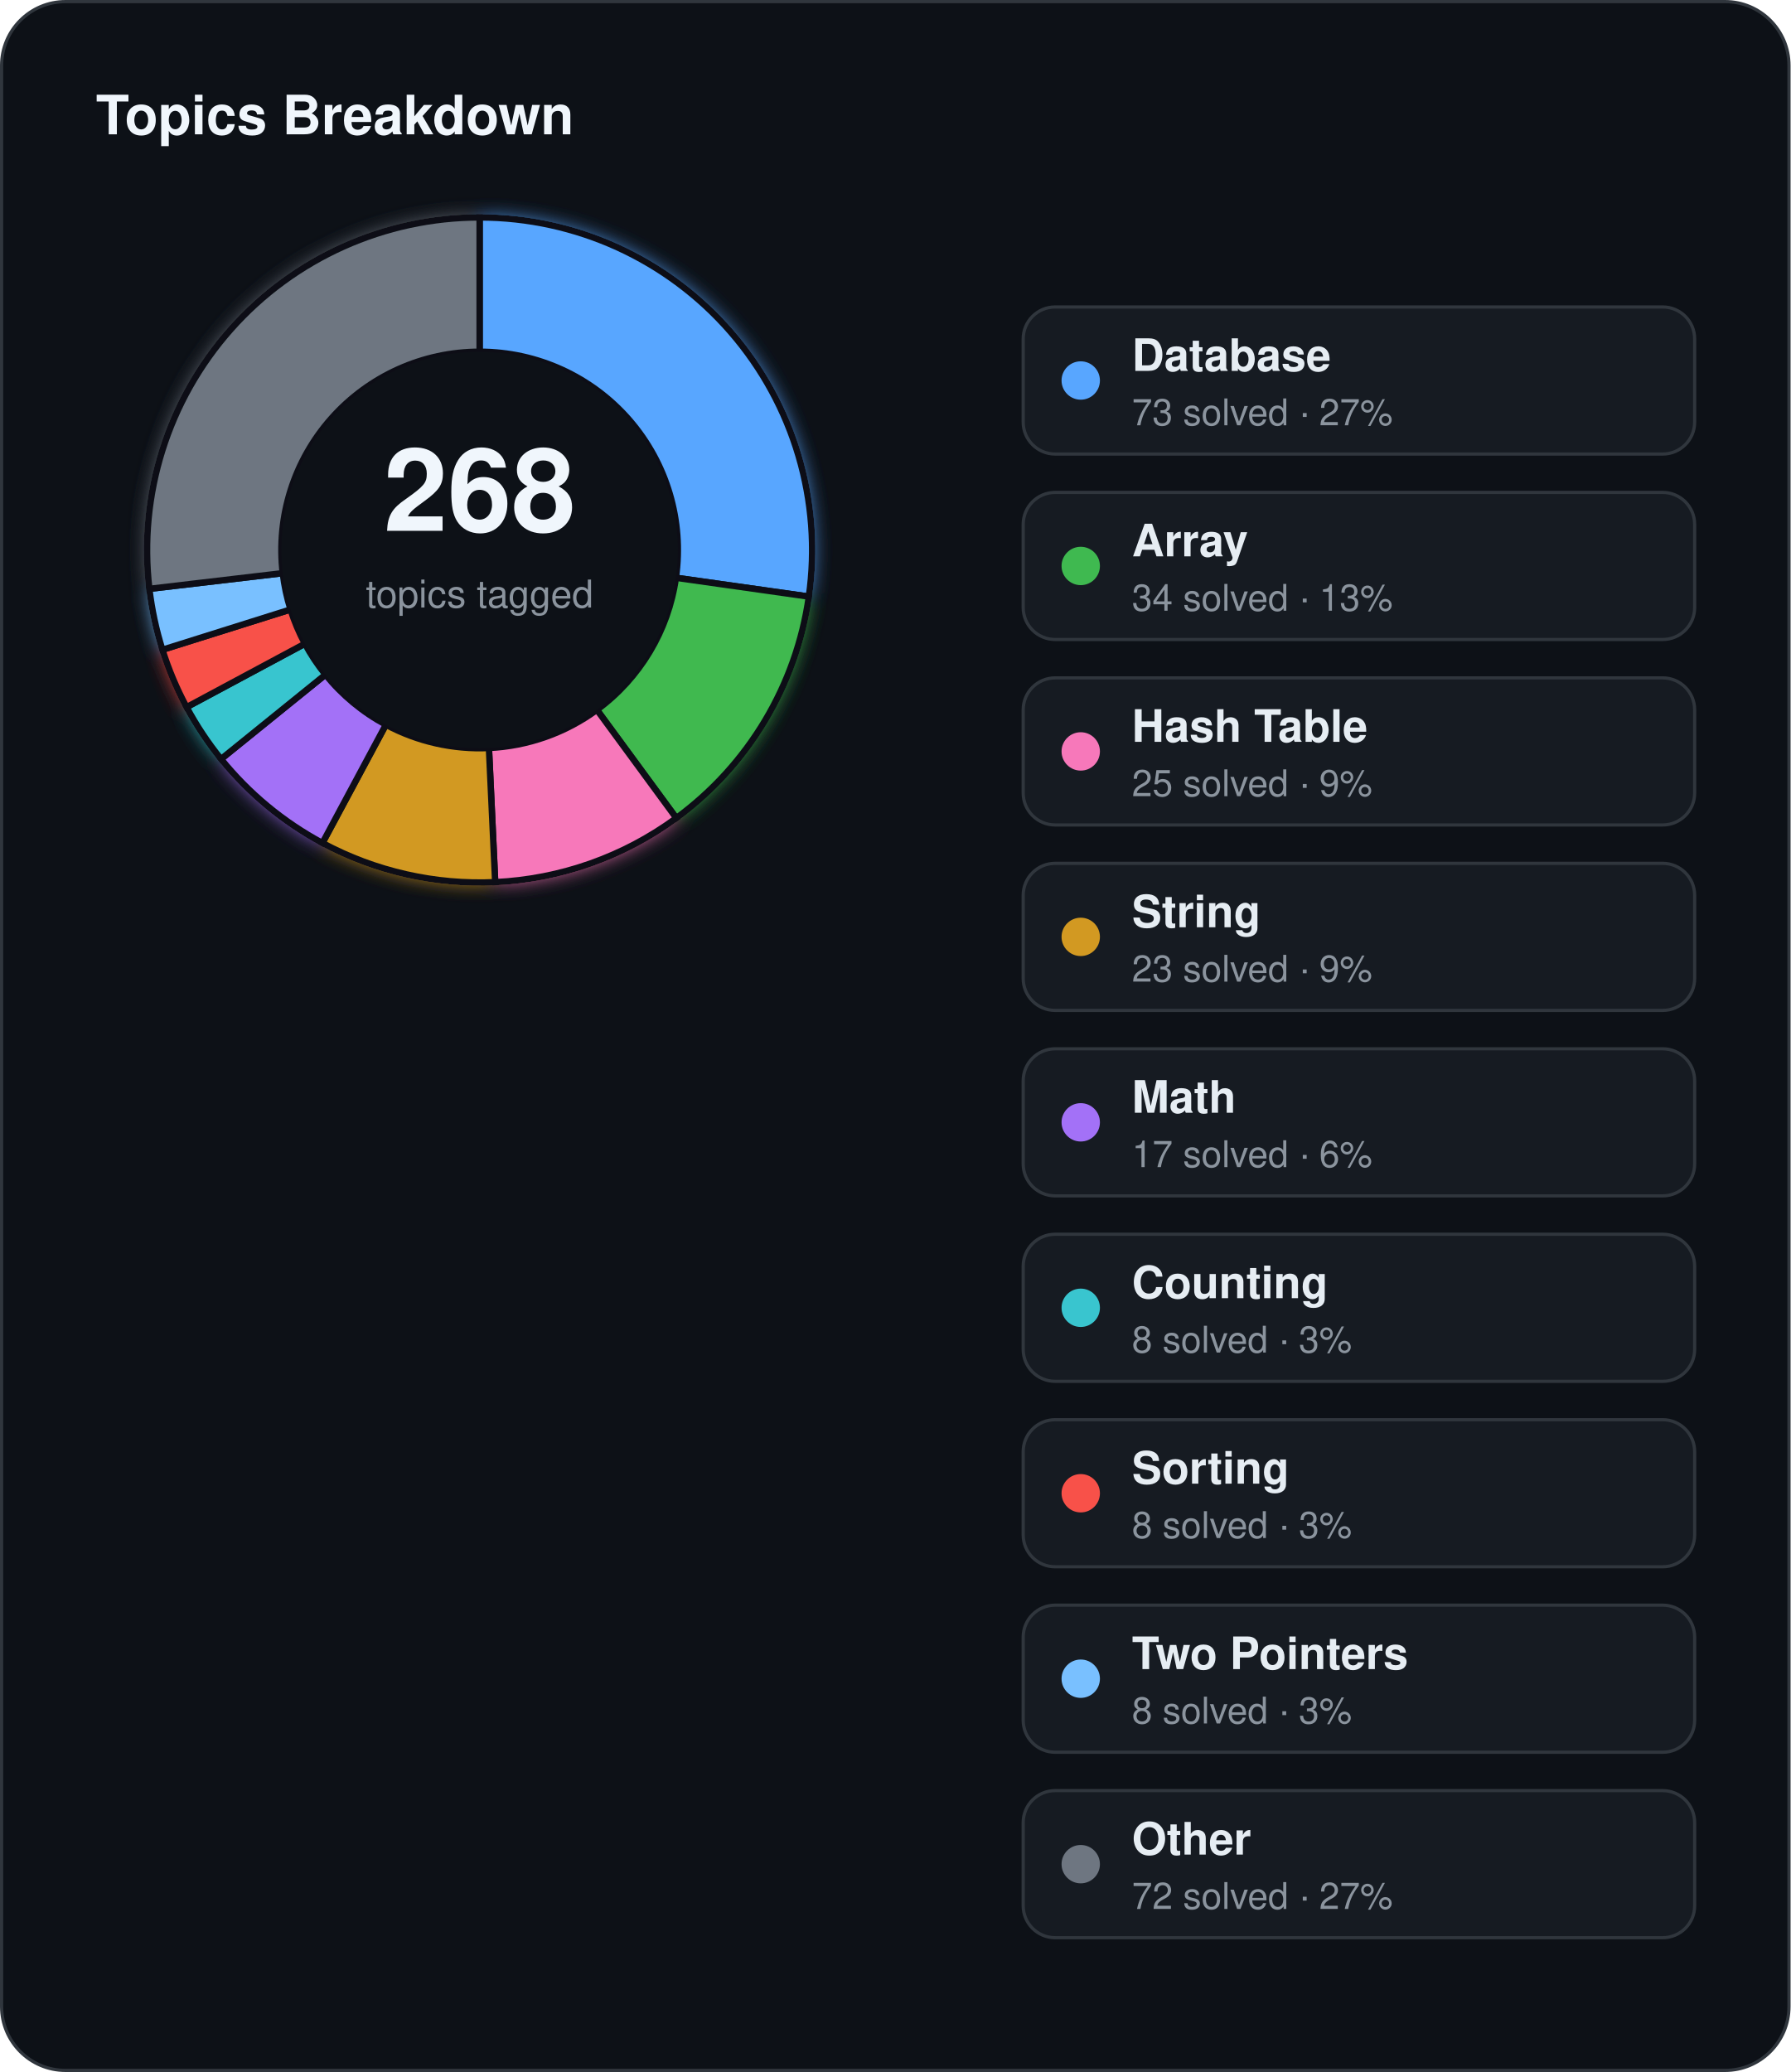
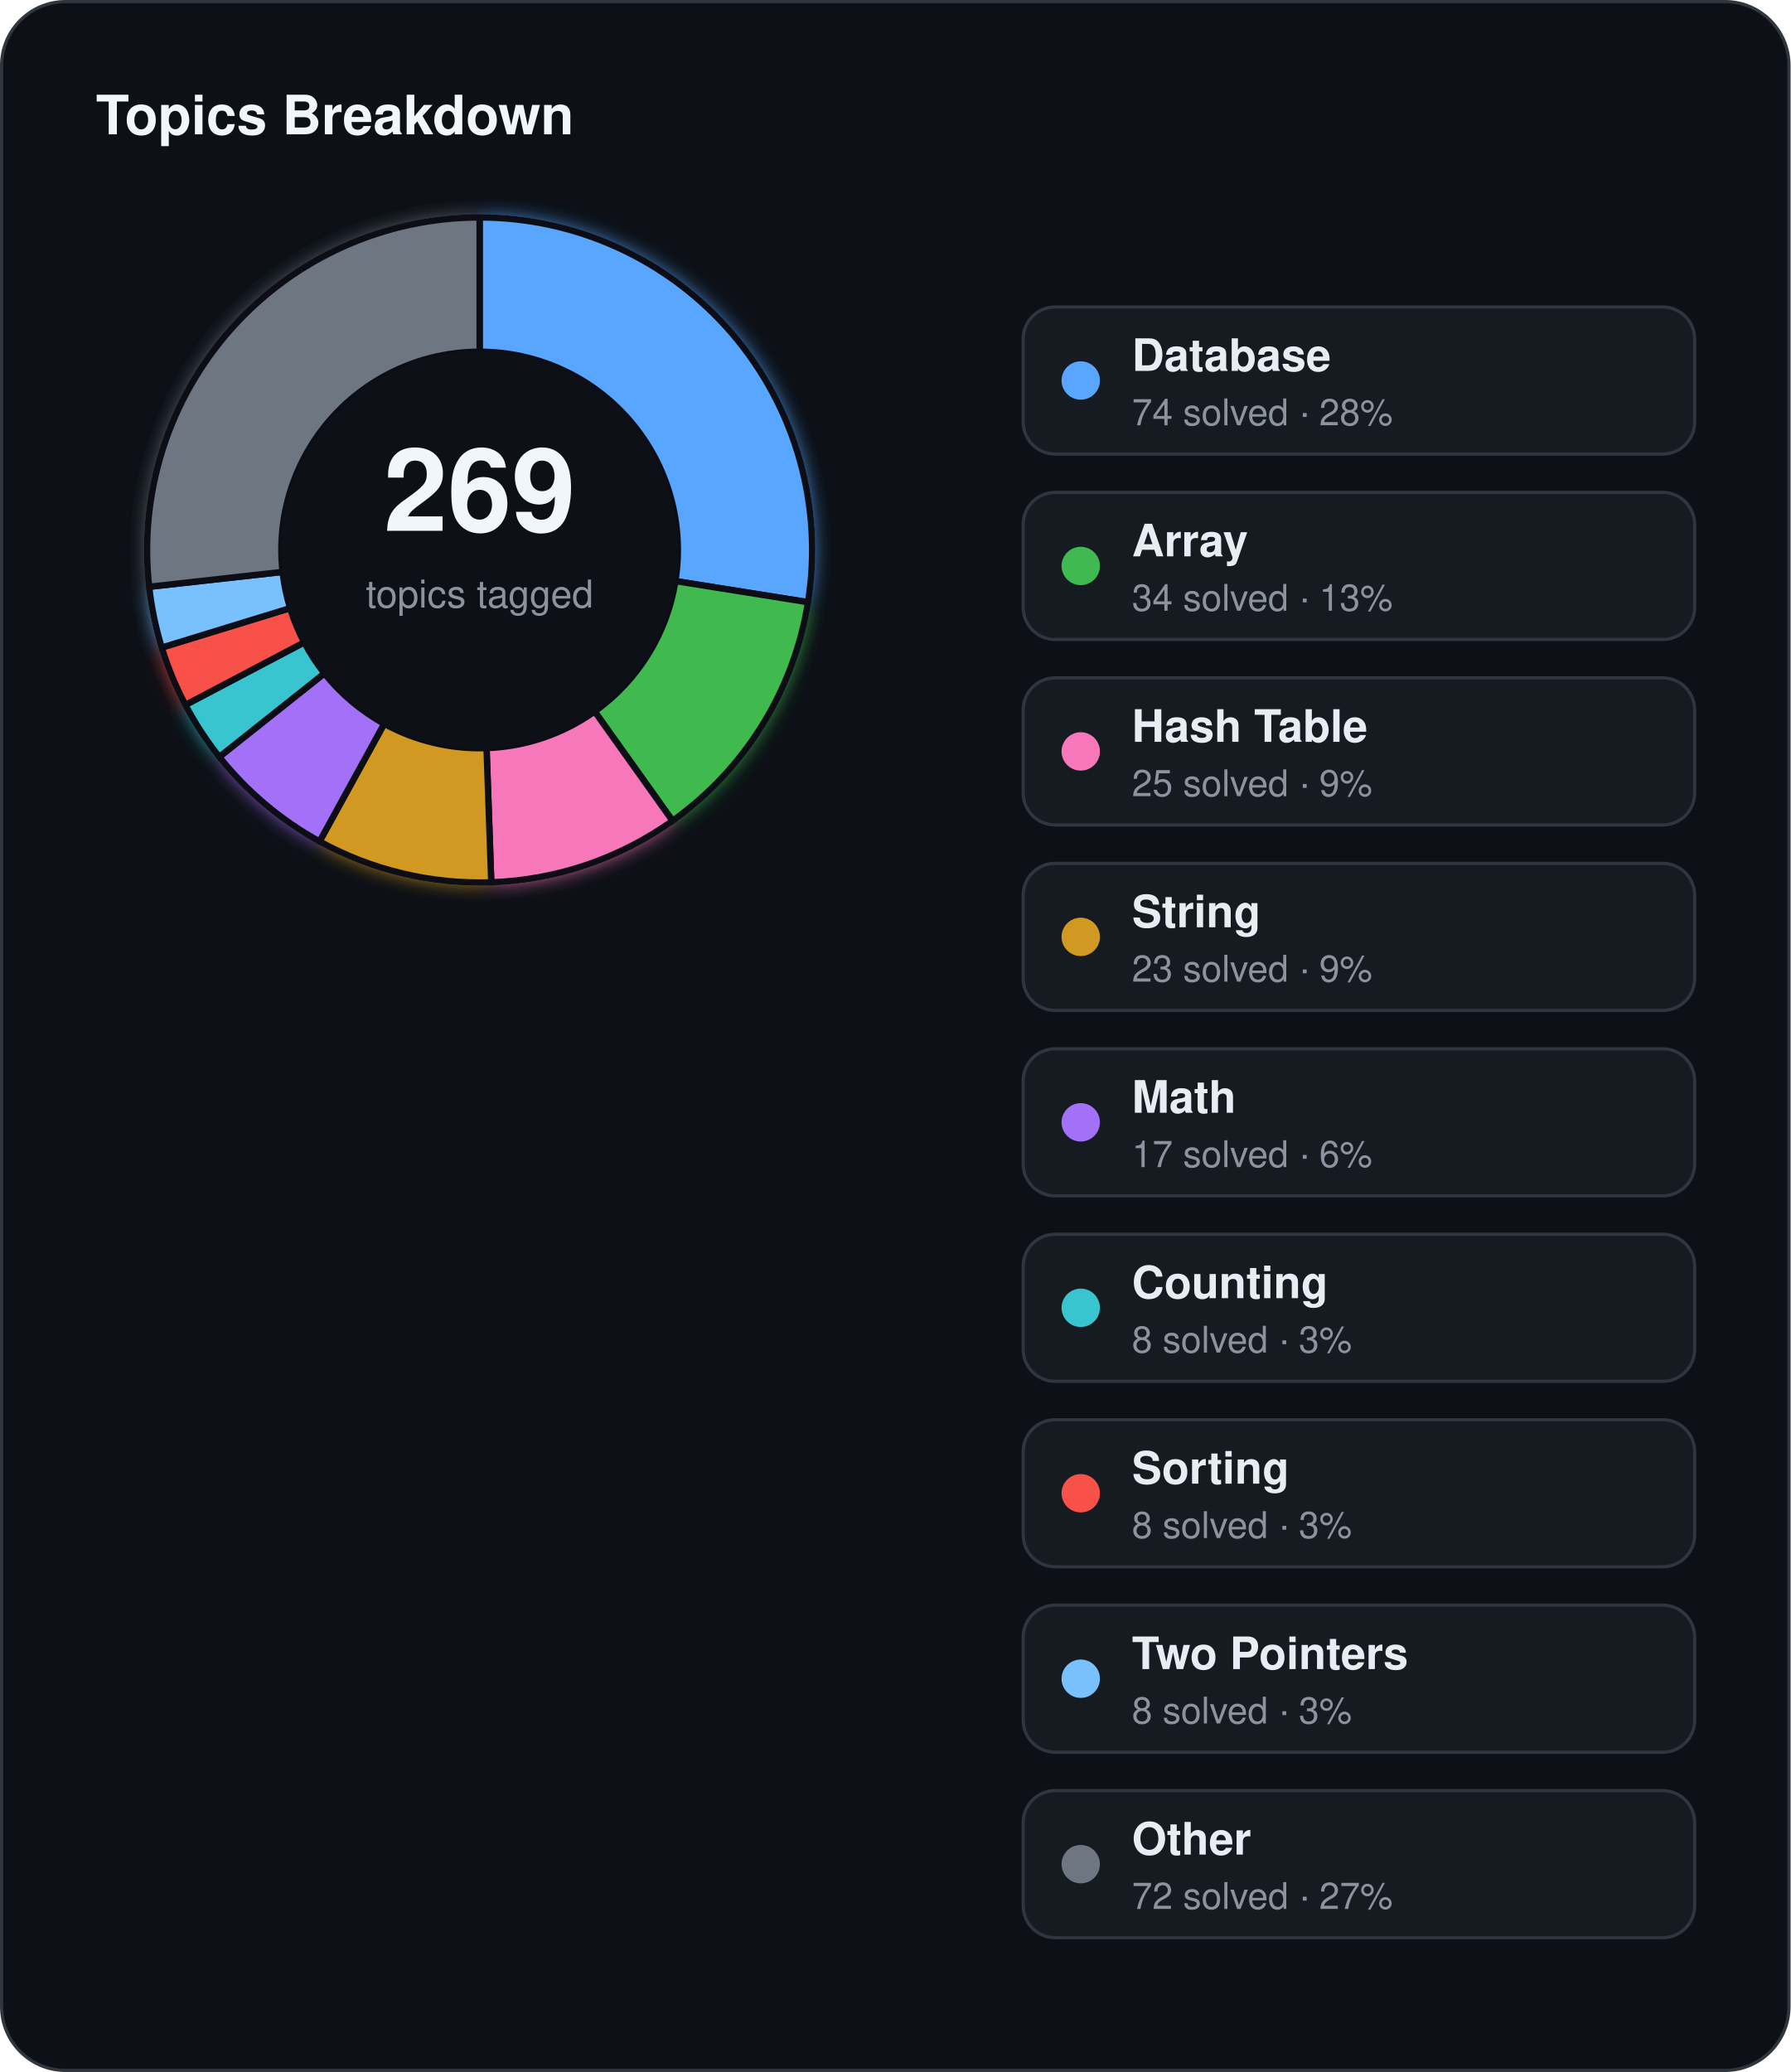
<svg xmlns="http://www.w3.org/2000/svg" width="560" height="648" viewBox="0 0 560 648">
  <defs>
    <filter id="topics-glow" x="-60%" y="-60%" width="220%" height="220%">
      <feGaussianBlur stdDeviation="3" result="blur" />
      <feMerge>
        <feMergeNode in="blur" />
        <feMergeNode in="SourceGraphic" />
      </feMerge>
    </filter>
  </defs>
  <rect x="0.5" y="0.5" width="559" height="647" rx="20" fill="#0d1117" stroke="#30363d" stroke-width="1" />
  <text x="30" y="42" fill="#f0f6fc" font-family="Segoe UI, Helvetica, Arial, sans-serif" font-size="17" font-weight="700">Topics Breakdown</text>
  <g filter="url(#topics-glow)">
-     <path d="M 150.00,68.00 A 104,104 0 0 1 252.97,186.58 L 211.39,180.69 A 62,62 0 0 0 150.00,110.00 Z" fill="#58a6ff" stroke="#0d1117" stroke-width="2" />
-     <path d="M 252.97,186.58 A 104,104 0 0 1 211.52,255.85 L 186.68,221.99 A 62,62 0 0 0 211.39,180.69 Z" fill="#3fb950" stroke="#0d1117" stroke-width="2" />
-     <path d="M 211.52,255.85 A 104,104 0 0 1 154.87,275.89 L 152.91,233.93 A 62,62 0 0 0 186.68,221.99 Z" fill="#f778ba" stroke="#0d1117" stroke-width="2" />
-     <path d="M 154.87,275.89 A 104,104 0 0 1 100.84,263.65 L 120.69,226.64 A 62,62 0 0 0 152.91,233.93 Z" fill="#d29922" stroke="#0d1117" stroke-width="2" />
-     <path d="M 100.84,263.65 A 104,104 0 0 1 69.13,237.39 L 101.79,210.98 A 62,62 0 0 0 120.69,226.64 Z" fill="#a371f7" stroke="#0d1117" stroke-width="2" />
-     <path d="M 69.13,237.39 A 104,104 0 0 1 58.35,221.16 L 95.36,201.31 A 62,62 0 0 0 101.79,210.98 Z" fill="#39c5cf" stroke="#0d1117" stroke-width="2" />
-     <path d="M 58.35,221.16 A 104,104 0 0 1 50.79,203.21 L 90.86,190.61 A 62,62 0 0 0 95.36,201.31 Z" fill="#f85149" stroke="#0d1117" stroke-width="2" />
-     <path d="M 50.79,203.21 A 104,104 0 0 1 46.71,184.16 L 88.43,179.25 A 62,62 0 0 0 90.86,190.61 Z" fill="#79c0ff" stroke="#0d1117" stroke-width="2" />
-     <path d="M 46.71,184.16 A 104,104 0 0 1 150.00,68.00 L 150.00,110.00 A 62,62 0 0 0 88.43,179.25 Z" fill="#6e7681" stroke="#0d1117" stroke-width="2" />
+     <path d="M 150.00,68.00 A 104,104 0 0 1 252.71,188.33 L 211.23,181.73 A 62,62 0 0 0 150.00,110.00 Z" fill="#58a6ff" stroke="#0d1117" stroke-width="2" />
+     <path d="M 252.71,188.33 A 104,104 0 0 1 210.34,256.71 L 185.97,222.50 A 62,62 0 0 0 211.23,181.73 Z" fill="#3fb950" stroke="#0d1117" stroke-width="2" />
+     <path d="M 210.34,256.71 A 104,104 0 0 1 153.64,275.94 L 152.17,233.96 A 62,62 0 0 0 185.97,222.50 Z" fill="#f778ba" stroke="#0d1117" stroke-width="2" />
+     <path d="M 153.64,275.94 A 104,104 0 0 1 99.94,263.16 L 120.16,226.34 A 62,62 0 0 0 152.17,233.96 Z" fill="#d29922" stroke="#0d1117" stroke-width="2" />
+     <path d="M 99.94,263.16 A 104,104 0 0 1 68.58,236.71 L 101.46,210.58 A 62,62 0 0 0 120.16,226.34 Z" fill="#a371f7" stroke="#0d1117" stroke-width="2" />
+     <path d="M 68.58,236.71 A 104,104 0 0 1 57.98,220.46 L 95.14,200.89 A 62,62 0 0 0 101.46,210.58 Z" fill="#39c5cf" stroke="#0d1117" stroke-width="2" />
+     <path d="M 57.98,220.46 A 104,104 0 0 1 50.58,202.52 L 90.73,190.19 A 62,62 0 0 0 95.14,200.89 Z" fill="#f85149" stroke="#0d1117" stroke-width="2" />
+     <path d="M 50.58,202.52 A 104,104 0 0 1 46.64,183.51 L 88.38,178.86 A 62,62 0 0 0 90.73,190.19 Z" fill="#79c0ff" stroke="#0d1117" stroke-width="2" />
+     <path d="M 46.64,183.51 A 104,104 0 0 1 150.00,68.00 L 150.00,110.00 A 62,62 0 0 0 88.38,178.86 Z" fill="#6e7681" stroke="#0d1117" stroke-width="2" />
  </g>
  <circle cx="150" cy="172" r="62" fill="#0d1117" />
-   <text x="150" y="166" text-anchor="middle" fill="#f0f6fc" font-family="Segoe UI, Helvetica, Arial, sans-serif" font-size="36" font-weight="700">268</text>
+   <text x="150" y="166" text-anchor="middle" fill="#f0f6fc" font-family="Segoe UI, Helvetica, Arial, sans-serif" font-size="36" font-weight="700">269</text>
  <text x="150" y="190" text-anchor="middle" fill="#8b949e" font-family="Segoe UI, Helvetica, Arial, sans-serif" font-size="12">topics tagged</text>
  <rect x="320" y="96" width="210" height="46" rx="10" fill="#161b22" stroke="#30363d" stroke-width="1" />
  <circle cx="338" cy="119" r="6" fill="#58a6ff" />
  <text x="354" y="116" fill="#e6edf3" font-family="Segoe UI, Helvetica, Arial, sans-serif" font-size="14" font-weight="600">Database</text>
-   <text x="354" y="133" fill="#8b949e" font-family="Segoe UI, Helvetica, Arial, sans-serif" font-size="11.5">73 solved · 27%</text>
+   <text x="354" y="133" fill="#8b949e" font-family="Segoe UI, Helvetica, Arial, sans-serif" font-size="11.5">74 solved · 28%</text>
  <rect x="320" y="154" width="210" height="46" rx="10" fill="#161b22" stroke="#30363d" stroke-width="1" />
  <circle cx="338" cy="177" r="6" fill="#3fb950" />
  <text x="354" y="174" fill="#e6edf3" font-family="Segoe UI, Helvetica, Arial, sans-serif" font-size="14" font-weight="600">Array</text>
  <text x="354" y="191" fill="#8b949e" font-family="Segoe UI, Helvetica, Arial, sans-serif" font-size="11.5">34 solved · 13%</text>
  <rect x="320" y="212" width="210" height="46" rx="10" fill="#161b22" stroke="#30363d" stroke-width="1" />
  <circle cx="338" cy="235" r="6" fill="#f778ba" />
  <text x="354" y="232" fill="#e6edf3" font-family="Segoe UI, Helvetica, Arial, sans-serif" font-size="14" font-weight="600">Hash Table</text>
  <text x="354" y="249" fill="#8b949e" font-family="Segoe UI, Helvetica, Arial, sans-serif" font-size="11.5">25 solved · 9%</text>
  <rect x="320" y="270" width="210" height="46" rx="10" fill="#161b22" stroke="#30363d" stroke-width="1" />
  <circle cx="338" cy="293" r="6" fill="#d29922" />
  <text x="354" y="290" fill="#e6edf3" font-family="Segoe UI, Helvetica, Arial, sans-serif" font-size="14" font-weight="600">String</text>
  <text x="354" y="307" fill="#8b949e" font-family="Segoe UI, Helvetica, Arial, sans-serif" font-size="11.5">23 solved · 9%</text>
  <rect x="320" y="328" width="210" height="46" rx="10" fill="#161b22" stroke="#30363d" stroke-width="1" />
  <circle cx="338" cy="351" r="6" fill="#a371f7" />
  <text x="354" y="348" fill="#e6edf3" font-family="Segoe UI, Helvetica, Arial, sans-serif" font-size="14" font-weight="600">Math</text>
  <text x="354" y="365" fill="#8b949e" font-family="Segoe UI, Helvetica, Arial, sans-serif" font-size="11.5">17 solved · 6%</text>
  <rect x="320" y="386" width="210" height="46" rx="10" fill="#161b22" stroke="#30363d" stroke-width="1" />
  <circle cx="338" cy="409" r="6" fill="#39c5cf" />
  <text x="354" y="406" fill="#e6edf3" font-family="Segoe UI, Helvetica, Arial, sans-serif" font-size="14" font-weight="600">Counting</text>
  <text x="354" y="423" fill="#8b949e" font-family="Segoe UI, Helvetica, Arial, sans-serif" font-size="11.5">8 solved · 3%</text>
  <rect x="320" y="444" width="210" height="46" rx="10" fill="#161b22" stroke="#30363d" stroke-width="1" />
  <circle cx="338" cy="467" r="6" fill="#f85149" />
  <text x="354" y="464" fill="#e6edf3" font-family="Segoe UI, Helvetica, Arial, sans-serif" font-size="14" font-weight="600">Sorting</text>
  <text x="354" y="481" fill="#8b949e" font-family="Segoe UI, Helvetica, Arial, sans-serif" font-size="11.5">8 solved · 3%</text>
  <rect x="320" y="502" width="210" height="46" rx="10" fill="#161b22" stroke="#30363d" stroke-width="1" />
  <circle cx="338" cy="525" r="6" fill="#79c0ff" />
  <text x="354" y="522" fill="#e6edf3" font-family="Segoe UI, Helvetica, Arial, sans-serif" font-size="14" font-weight="600">Two Pointers</text>
  <text x="354" y="539" fill="#8b949e" font-family="Segoe UI, Helvetica, Arial, sans-serif" font-size="11.5">8 solved · 3%</text>
  <rect x="320" y="560" width="210" height="46" rx="10" fill="#161b22" stroke="#30363d" stroke-width="1" />
  <circle cx="338" cy="583" r="6" fill="#6e7681" />
  <text x="354" y="580" fill="#e6edf3" font-family="Segoe UI, Helvetica, Arial, sans-serif" font-size="14" font-weight="600">Other</text>
  <text x="354" y="597" fill="#8b949e" font-family="Segoe UI, Helvetica, Arial, sans-serif" font-size="11.5">72 solved · 27%</text>
</svg>
